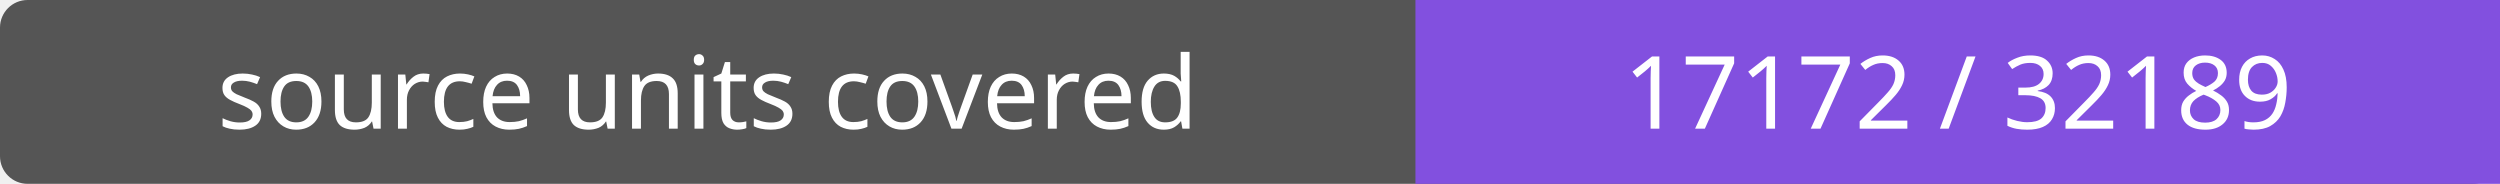
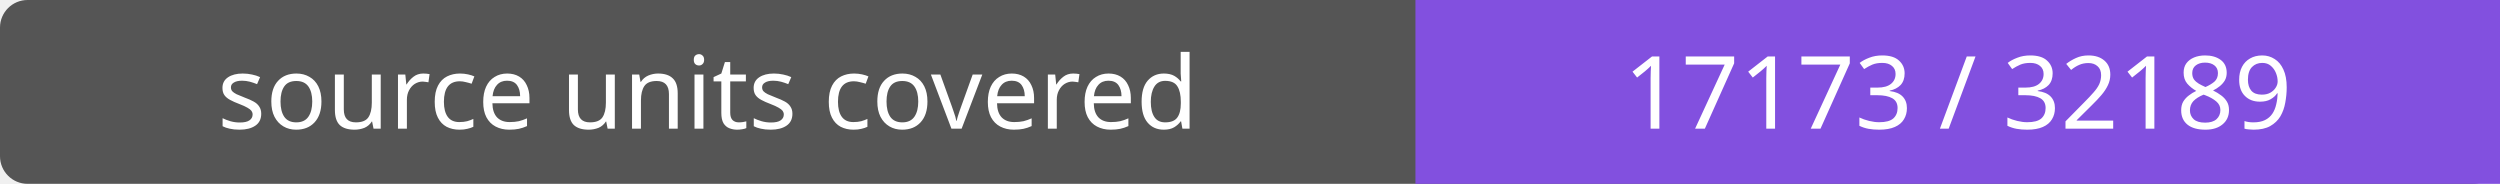
- <svg xmlns="http://www.w3.org/2000/svg" width="272" height="20" role="img" aria-label="source units covered: 17172 / 32189">
+ <svg xmlns="http://www.w3.org/2000/svg" width="272" height="20" role="img" aria-label="source units covered: 17173 / 32189">
  <rect width="272" height="20" rx="3" fill="#555" />
  <path fill="#8250df" d="M154 0h118v20H154z" />
  <g fill="#fff" text-anchor="middle" font-family="Verdana,sans-serif" font-size="11">
    <text x="77.0" y="14">source units covered</text>
-     <text x="213.0" y="14">17172 / 32189</text>
+     <text x="213.0" y="14">17173 / 32189</text>
  </g>
</svg>
